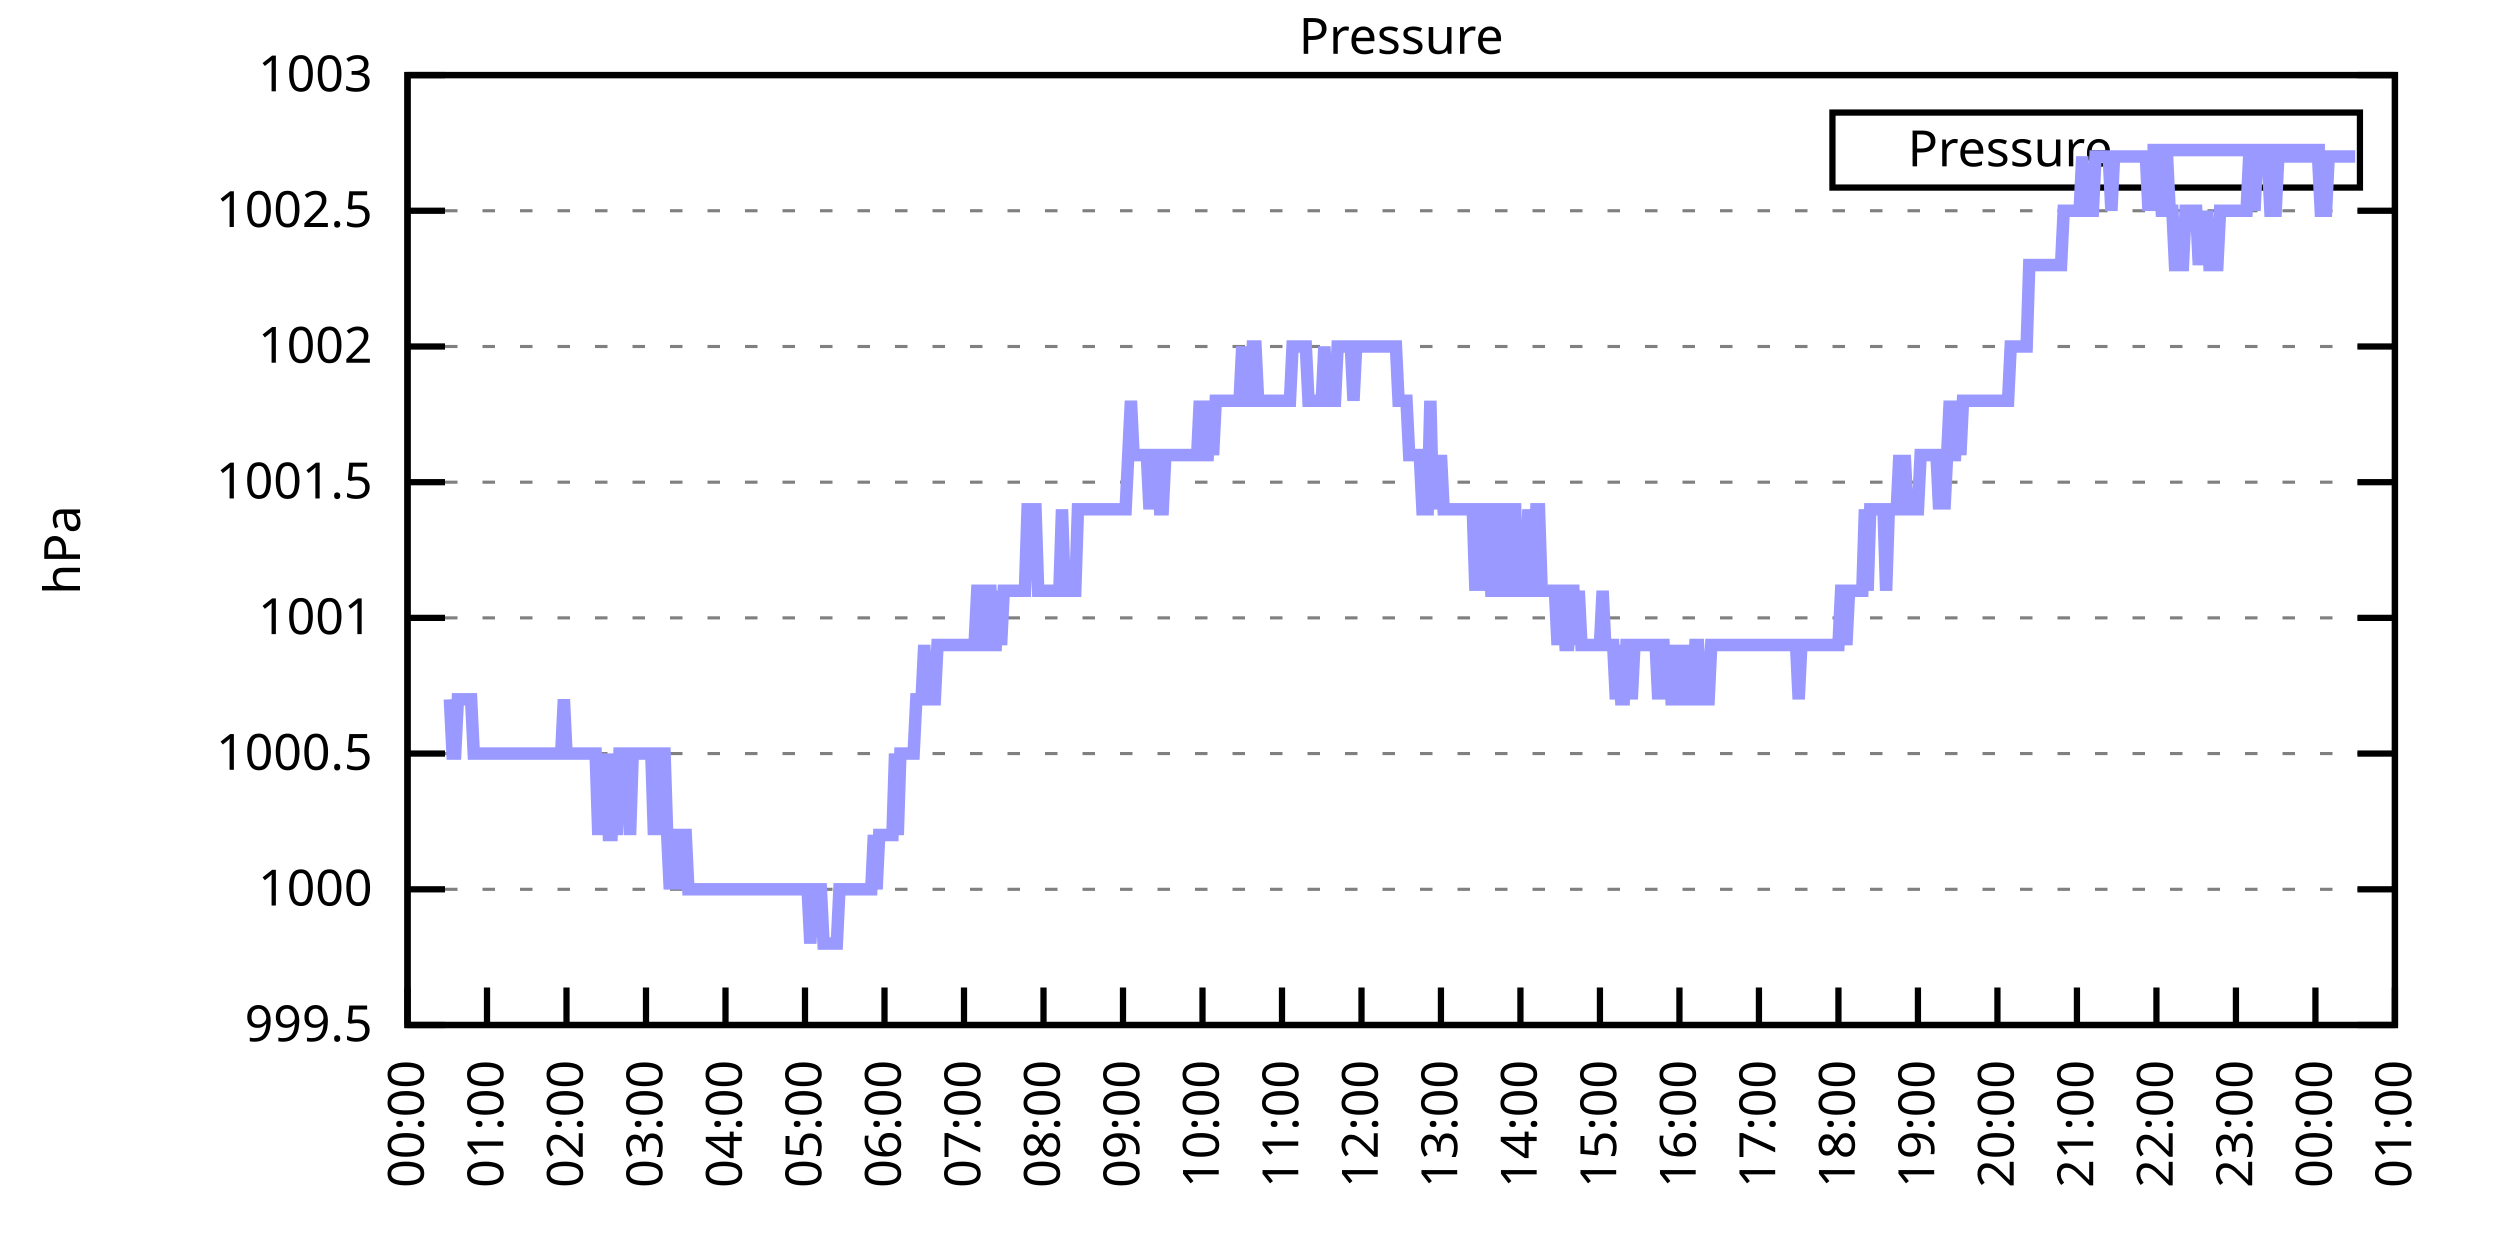
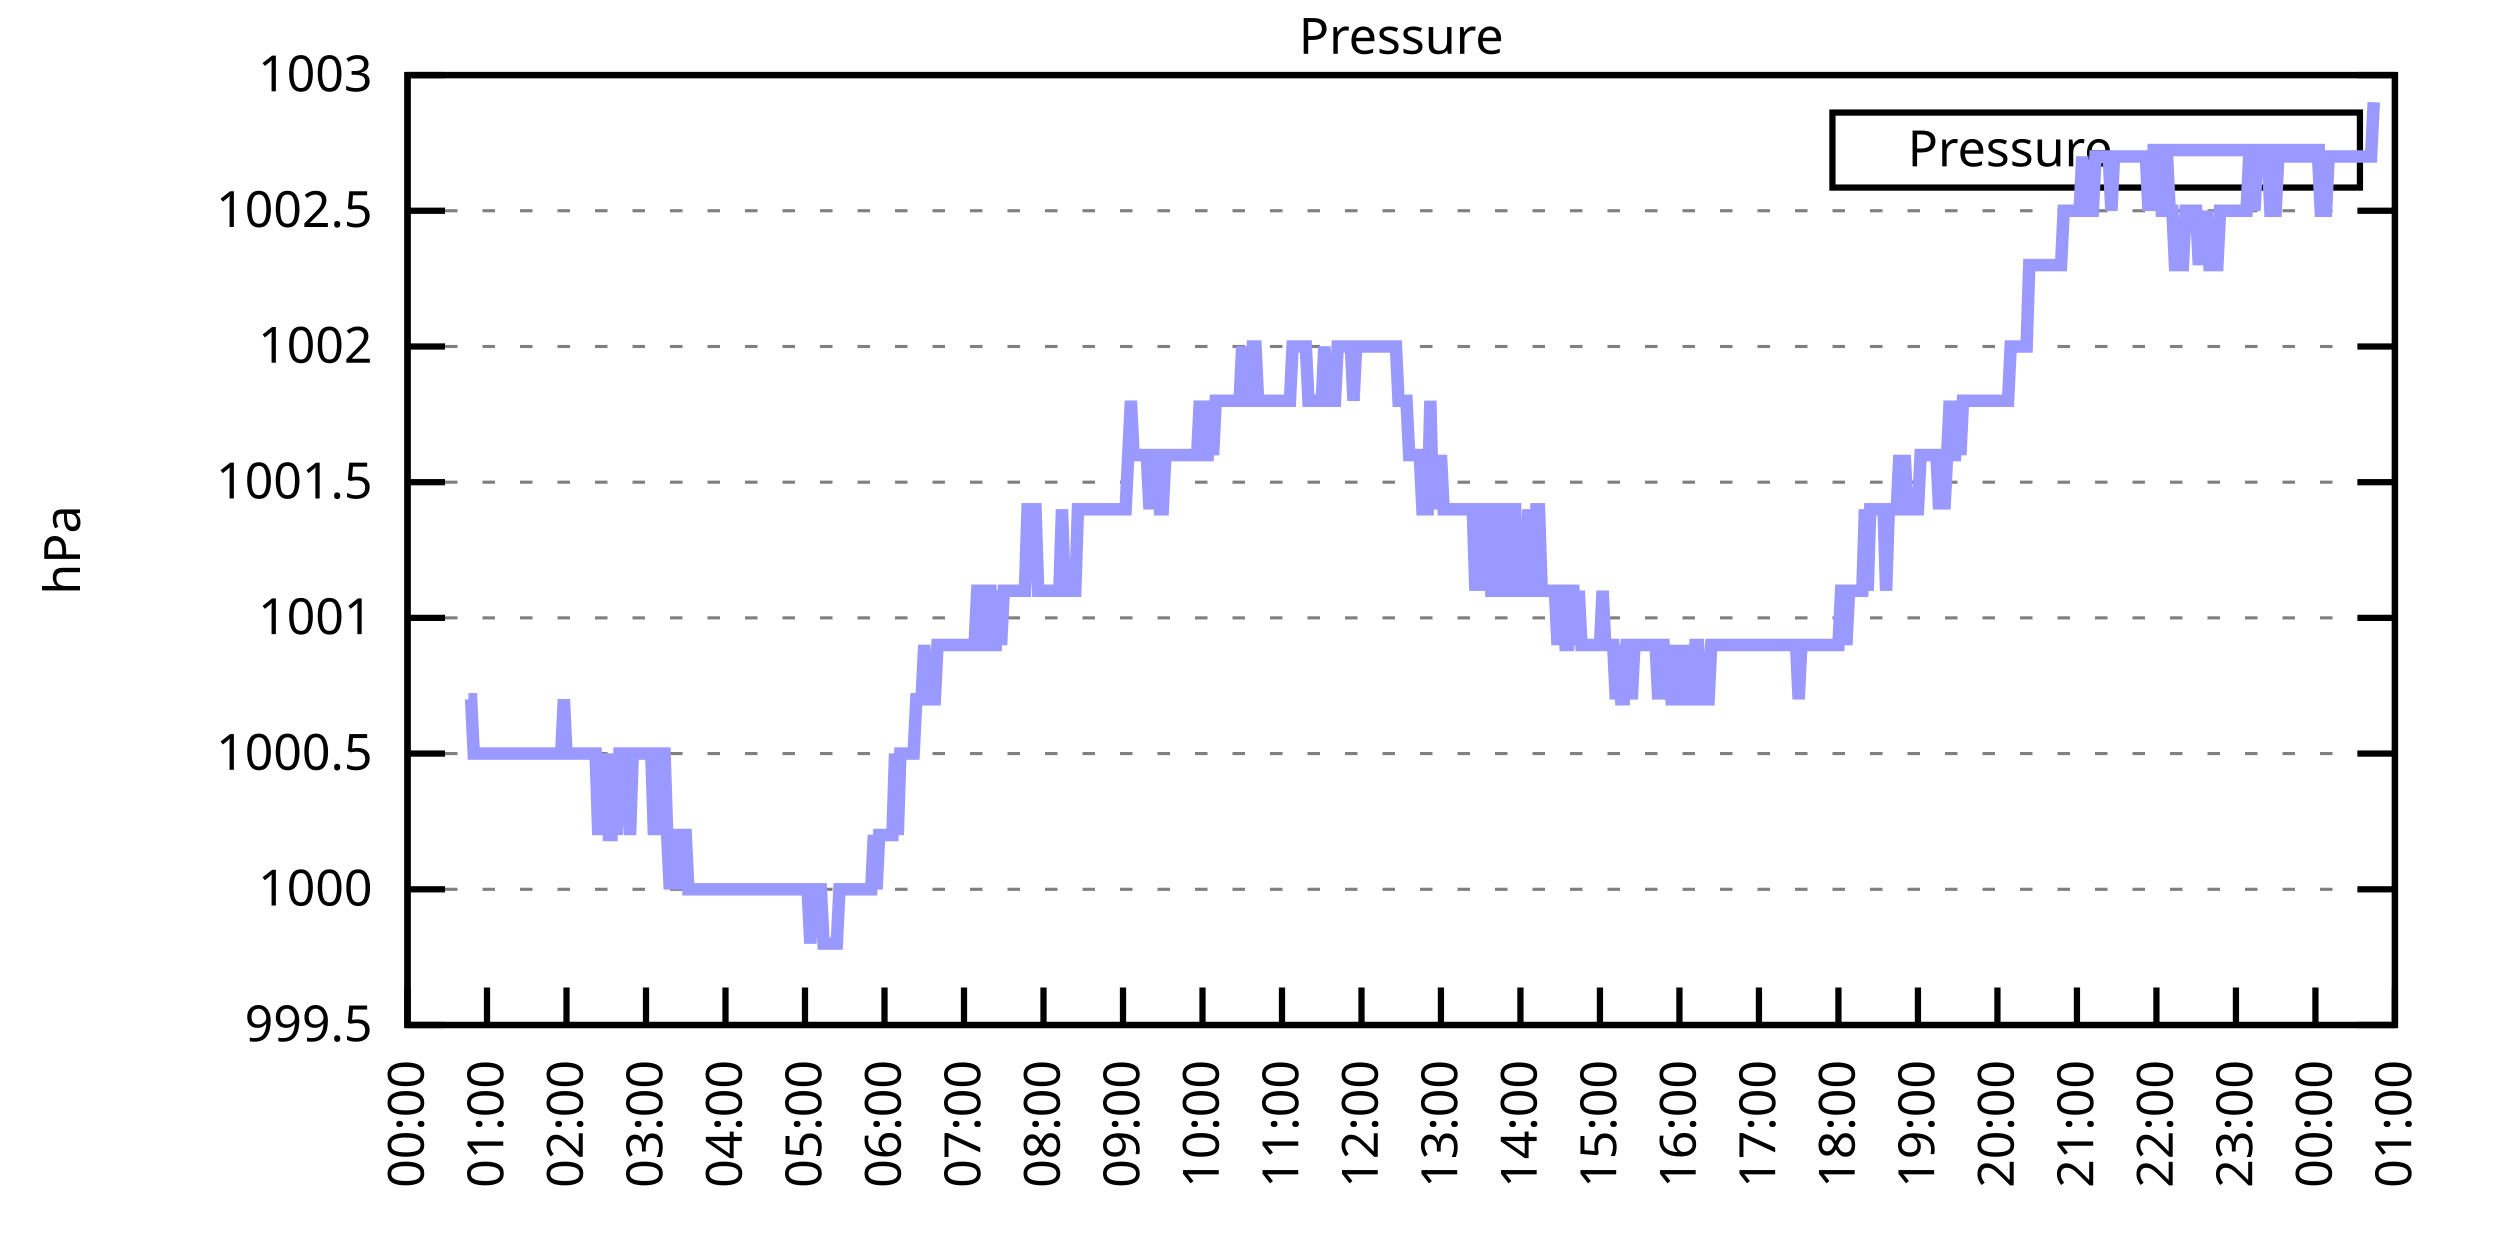
<svg xmlns="http://www.w3.org/2000/svg" xmlns:xlink="http://www.w3.org/1999/xlink" width="400" height="200" viewBox="0 0 400 200">
  <g id="gnuplot_canvas">
    <rect x="0" y="0" width="400" height="200" fill="none" />
    <defs>
      <circle id="gpDot" r="0.5" stroke-width="0.5" stroke="currentColor" />
      <path id="gpPt0" stroke-width="0.333" stroke="currentColor" d="M-1,0 h2 M0,-1 v2" />
      <path id="gpPt1" stroke-width="0.333" stroke="currentColor" d="M-1,-1 L1,1 M1,-1 L-1,1" />
      <path id="gpPt2" stroke-width="0.333" stroke="currentColor" d="M-1,0 L1,0 M0,-1 L0,1 M-1,-1 L1,1 M-1,1 L1,-1" />
      <rect id="gpPt3" stroke-width="0.333" stroke="currentColor" x="-1" y="-1" width="2" height="2" />
      <rect id="gpPt4" stroke-width="0.333" stroke="currentColor" fill="currentColor" x="-1" y="-1" width="2" height="2" />
      <circle id="gpPt5" stroke-width="0.333" stroke="currentColor" cx="0" cy="0" r="1" />
      <use xlink:href="#gpPt5" id="gpPt6" fill="currentColor" stroke="none" />
      <path id="gpPt7" stroke-width="0.333" stroke="currentColor" d="M0,-1.33 L-1.33,0.67 L1.33,0.67 z" />
      <use xlink:href="#gpPt7" id="gpPt8" fill="currentColor" stroke="none" />
      <use xlink:href="#gpPt7" id="gpPt9" stroke="currentColor" transform="rotate(180)" />
      <use xlink:href="#gpPt9" id="gpPt10" fill="currentColor" stroke="none" />
      <use xlink:href="#gpPt3" id="gpPt11" stroke="currentColor" transform="rotate(45)" />
      <use xlink:href="#gpPt11" id="gpPt12" fill="currentColor" stroke="none" />
      <path id="gpPt13" stroke-width="0.333" stroke="currentColor" d="M0,1.330 L1.265,0.411 L0.782,-1.067 L-0.782,-1.076 L-1.265,0.411 z" />
      <use xlink:href="#gpPt13" id="gpPt14" fill="currentColor" stroke="none" />
      <filter id="textbox" filterUnits="objectBoundingBox" x="0" y="0" height="1" width="1">
        <feFlood flood-color="white" flood-opacity="1" result="bgnd" />
        <feComposite in="SourceGraphic" in2="bgnd" operator="atop" />
      </filter>
      <filter id="greybox" filterUnits="objectBoundingBox" x="0" y="0" height="1" width="1">
        <feFlood flood-color="lightgrey" flood-opacity="1" result="grey" />
        <feComposite in="SourceGraphic" in2="grey" operator="atop" />
      </filter>
    </defs>
    <g fill="none" color="white" stroke="currentColor" stroke-width="1.00" stroke-linecap="butt" stroke-linejoin="miter">
</g>
    <g fill="none" color="black" stroke="currentColor" stroke-width="1.00" stroke-linecap="butt" stroke-linejoin="miter">
      <g stroke="none" shape-rendering="crispEdges">
        <polygon fill="rgb(255, 255, 255)" points="65.20,164.00 383.18,164.00 383.18,12.02 65.20,12.02 " />
      </g>
    </g>
    <g fill="none" color="black" stroke="currentColor" stroke-width="1.00" stroke-linecap="butt" stroke-linejoin="miter">
</g>
    <g fill="none" color="black" stroke="black" stroke-width="0.50" stroke-linecap="butt" stroke-linejoin="miter">
</g>
    <g fill="none" color="gray" stroke="currentColor" stroke-width="0.50" stroke-linecap="butt" stroke-linejoin="miter">
      <path stroke="gray" stroke-dasharray="2,4" class="gridline" d="M65.20,164.00 L383.19,164.00  " />
    </g>
    <g fill="none" color="gray" stroke="gray" stroke-width="1.00" stroke-linecap="butt" stroke-linejoin="miter">
</g>
    <g fill="none" color="black" stroke="currentColor" stroke-width="1.00" stroke-linecap="butt" stroke-linejoin="miter">
      <path stroke="black" d="M65.20,164.00 L71.20,164.00 M383.19,164.00 L377.19,164.00  " />
      <g transform="translate(59.60,166.60)" stroke="none" fill="black" font-family="Sans" font-size="8.00" text-anchor="end">
        <text>
          <tspan font-family="Sans"> 999.5</tspan>
        </text>
      </g>
    </g>
    <g fill="none" color="black" stroke="currentColor" stroke-width="1.00" stroke-linecap="butt" stroke-linejoin="miter">
</g>
    <g fill="none" color="black" stroke="black" stroke-width="0.50" stroke-linecap="butt" stroke-linejoin="miter">
</g>
    <g fill="none" color="gray" stroke="currentColor" stroke-width="0.50" stroke-linecap="butt" stroke-linejoin="miter">
      <path stroke="gray" stroke-dasharray="2,4" class="gridline" d="M65.20,142.29 L383.19,142.29  " />
    </g>
    <g fill="none" color="gray" stroke="gray" stroke-width="1.00" stroke-linecap="butt" stroke-linejoin="miter">
</g>
    <g fill="none" color="black" stroke="currentColor" stroke-width="1.00" stroke-linecap="butt" stroke-linejoin="miter">
      <path stroke="black" d="M65.20,142.29 L71.20,142.29 M383.19,142.29 L377.19,142.29  " />
      <g transform="translate(59.60,144.89)" stroke="none" fill="black" font-family="Sans" font-size="8.00" text-anchor="end">
        <text>
          <tspan font-family="Sans"> 1000</tspan>
        </text>
      </g>
    </g>
    <g fill="none" color="black" stroke="currentColor" stroke-width="1.00" stroke-linecap="butt" stroke-linejoin="miter">
</g>
    <g fill="none" color="black" stroke="black" stroke-width="0.50" stroke-linecap="butt" stroke-linejoin="miter">
</g>
    <g fill="none" color="gray" stroke="currentColor" stroke-width="0.50" stroke-linecap="butt" stroke-linejoin="miter">
      <path stroke="gray" stroke-dasharray="2,4" class="gridline" d="M65.20,120.57 L383.19,120.57  " />
    </g>
    <g fill="none" color="gray" stroke="gray" stroke-width="1.00" stroke-linecap="butt" stroke-linejoin="miter">
</g>
    <g fill="none" color="black" stroke="currentColor" stroke-width="1.00" stroke-linecap="butt" stroke-linejoin="miter">
      <path stroke="black" d="M65.20,120.57 L71.20,120.57 M383.19,120.57 L377.19,120.57  " />
      <g transform="translate(59.60,123.17)" stroke="none" fill="black" font-family="Sans" font-size="8.00" text-anchor="end">
        <text>
          <tspan font-family="Sans"> 1000.5</tspan>
        </text>
      </g>
    </g>
    <g fill="none" color="black" stroke="currentColor" stroke-width="1.00" stroke-linecap="butt" stroke-linejoin="miter">
</g>
    <g fill="none" color="black" stroke="black" stroke-width="0.50" stroke-linecap="butt" stroke-linejoin="miter">
</g>
    <g fill="none" color="gray" stroke="currentColor" stroke-width="0.50" stroke-linecap="butt" stroke-linejoin="miter">
      <path stroke="gray" stroke-dasharray="2,4" class="gridline" d="M65.20,98.86 L383.19,98.86  " />
    </g>
    <g fill="none" color="gray" stroke="gray" stroke-width="1.00" stroke-linecap="butt" stroke-linejoin="miter">
</g>
    <g fill="none" color="black" stroke="currentColor" stroke-width="1.00" stroke-linecap="butt" stroke-linejoin="miter">
      <path stroke="black" d="M65.20,98.86 L71.20,98.86 M383.19,98.86 L377.19,98.86  " />
      <g transform="translate(59.60,101.46)" stroke="none" fill="black" font-family="Sans" font-size="8.00" text-anchor="end">
        <text>
          <tspan font-family="Sans"> 1001</tspan>
        </text>
      </g>
    </g>
    <g fill="none" color="black" stroke="currentColor" stroke-width="1.00" stroke-linecap="butt" stroke-linejoin="miter">
</g>
    <g fill="none" color="black" stroke="black" stroke-width="0.50" stroke-linecap="butt" stroke-linejoin="miter">
</g>
    <g fill="none" color="gray" stroke="currentColor" stroke-width="0.50" stroke-linecap="butt" stroke-linejoin="miter">
      <path stroke="gray" stroke-dasharray="2,4" class="gridline" d="M65.20,77.15 L383.19,77.15  " />
    </g>
    <g fill="none" color="gray" stroke="gray" stroke-width="1.00" stroke-linecap="butt" stroke-linejoin="miter">
</g>
    <g fill="none" color="black" stroke="currentColor" stroke-width="1.00" stroke-linecap="butt" stroke-linejoin="miter">
      <path stroke="black" d="M65.20,77.15 L71.20,77.15 M383.19,77.15 L377.19,77.15  " />
      <g transform="translate(59.60,79.75)" stroke="none" fill="black" font-family="Sans" font-size="8.00" text-anchor="end">
        <text>
          <tspan font-family="Sans"> 1001.5</tspan>
        </text>
      </g>
    </g>
    <g fill="none" color="black" stroke="currentColor" stroke-width="1.00" stroke-linecap="butt" stroke-linejoin="miter">
</g>
    <g fill="none" color="black" stroke="black" stroke-width="0.50" stroke-linecap="butt" stroke-linejoin="miter">
</g>
    <g fill="none" color="gray" stroke="currentColor" stroke-width="0.50" stroke-linecap="butt" stroke-linejoin="miter">
      <path stroke="gray" stroke-dasharray="2,4" class="gridline" d="M65.20,55.44 L383.19,55.44  " />
    </g>
    <g fill="none" color="gray" stroke="gray" stroke-width="1.00" stroke-linecap="butt" stroke-linejoin="miter">
</g>
    <g fill="none" color="black" stroke="currentColor" stroke-width="1.00" stroke-linecap="butt" stroke-linejoin="miter">
      <path stroke="black" d="M65.20,55.44 L71.20,55.44 M383.19,55.44 L377.19,55.44  " />
      <g transform="translate(59.60,58.04)" stroke="none" fill="black" font-family="Sans" font-size="8.00" text-anchor="end">
        <text>
          <tspan font-family="Sans"> 1002</tspan>
        </text>
      </g>
    </g>
    <g fill="none" color="black" stroke="currentColor" stroke-width="1.00" stroke-linecap="butt" stroke-linejoin="miter">
</g>
    <g fill="none" color="black" stroke="black" stroke-width="0.50" stroke-linecap="butt" stroke-linejoin="miter">
</g>
    <g fill="none" color="gray" stroke="currentColor" stroke-width="0.50" stroke-linecap="butt" stroke-linejoin="miter">
      <path stroke="gray" stroke-dasharray="2,4" class="gridline" d="M65.20,33.72 L383.19,33.72  " />
    </g>
    <g fill="none" color="gray" stroke="gray" stroke-width="1.00" stroke-linecap="butt" stroke-linejoin="miter">
</g>
    <g fill="none" color="black" stroke="currentColor" stroke-width="1.00" stroke-linecap="butt" stroke-linejoin="miter">
      <path stroke="black" d="M65.20,33.72 L71.20,33.72 M383.19,33.72 L377.19,33.72  " />
      <g transform="translate(59.60,36.32)" stroke="none" fill="black" font-family="Sans" font-size="8.00" text-anchor="end">
        <text>
          <tspan font-family="Sans"> 1002.5</tspan>
        </text>
      </g>
    </g>
    <g fill="none" color="black" stroke="currentColor" stroke-width="1.00" stroke-linecap="butt" stroke-linejoin="miter">
</g>
    <g fill="none" color="black" stroke="black" stroke-width="0.50" stroke-linecap="butt" stroke-linejoin="miter">
</g>
    <g fill="none" color="gray" stroke="currentColor" stroke-width="0.50" stroke-linecap="butt" stroke-linejoin="miter">
      <path stroke="gray" stroke-dasharray="2,4" class="gridline" d="M65.20,12.01 L383.19,12.01  " />
    </g>
    <g fill="none" color="gray" stroke="gray" stroke-width="1.00" stroke-linecap="butt" stroke-linejoin="miter">
</g>
    <g fill="none" color="black" stroke="currentColor" stroke-width="1.00" stroke-linecap="butt" stroke-linejoin="miter">
      <path stroke="black" d="M65.20,12.01 L71.20,12.01 M383.19,12.01 L377.19,12.01  " />
      <g transform="translate(59.60,14.61)" stroke="none" fill="black" font-family="Sans" font-size="8.00" text-anchor="end">
        <text>
          <tspan font-family="Sans"> 1003</tspan>
        </text>
      </g>
    </g>
    <g fill="none" color="black" stroke="currentColor" stroke-width="1.00" stroke-linecap="butt" stroke-linejoin="miter">
      <path stroke="black" d="M65.20,164.00 L65.20,158.00  " />
      <g transform="translate(67.80,169.60) rotate(270.00)" stroke="none" fill="black" font-family="Sans" font-size="8.00" text-anchor="end">
        <text>
          <tspan font-family="Sans">00:00</tspan>
        </text>
      </g>
    </g>
    <g fill="none" color="black" stroke="currentColor" stroke-width="1.00" stroke-linecap="butt" stroke-linejoin="miter">
      <path stroke="black" d="M77.92,164.00 L77.92,158.00  " />
      <g transform="translate(80.52,169.60) rotate(270.00)" stroke="none" fill="black" font-family="Sans" font-size="8.00" text-anchor="end">
        <text>
          <tspan font-family="Sans">01:00</tspan>
        </text>
      </g>
    </g>
    <g fill="none" color="black" stroke="currentColor" stroke-width="1.00" stroke-linecap="butt" stroke-linejoin="miter">
      <path stroke="black" d="M90.64,164.00 L90.64,158.00  " />
      <g transform="translate(93.24,169.60) rotate(270.00)" stroke="none" fill="black" font-family="Sans" font-size="8.00" text-anchor="end">
        <text>
          <tspan font-family="Sans">02:00</tspan>
        </text>
      </g>
    </g>
    <g fill="none" color="black" stroke="currentColor" stroke-width="1.00" stroke-linecap="butt" stroke-linejoin="miter">
      <path stroke="black" d="M103.36,164.00 L103.36,158.00  " />
      <g transform="translate(105.96,169.60) rotate(270.00)" stroke="none" fill="black" font-family="Sans" font-size="8.00" text-anchor="end">
        <text>
          <tspan font-family="Sans">03:00</tspan>
        </text>
      </g>
    </g>
    <g fill="none" color="black" stroke="currentColor" stroke-width="1.00" stroke-linecap="butt" stroke-linejoin="miter">
      <path stroke="black" d="M116.08,164.00 L116.08,158.00  " />
      <g transform="translate(118.68,169.60) rotate(270.00)" stroke="none" fill="black" font-family="Sans" font-size="8.00" text-anchor="end">
        <text>
          <tspan font-family="Sans">04:00</tspan>
        </text>
      </g>
    </g>
    <g fill="none" color="black" stroke="currentColor" stroke-width="1.00" stroke-linecap="butt" stroke-linejoin="miter">
      <path stroke="black" d="M128.80,164.00 L128.80,158.00  " />
      <g transform="translate(131.40,169.60) rotate(270.00)" stroke="none" fill="black" font-family="Sans" font-size="8.00" text-anchor="end">
        <text>
          <tspan font-family="Sans">05:00</tspan>
        </text>
      </g>
    </g>
    <g fill="none" color="black" stroke="currentColor" stroke-width="1.00" stroke-linecap="butt" stroke-linejoin="miter">
      <path stroke="black" d="M141.52,164.00 L141.52,158.00  " />
      <g transform="translate(144.12,169.60) rotate(270.00)" stroke="none" fill="black" font-family="Sans" font-size="8.00" text-anchor="end">
        <text>
          <tspan font-family="Sans">06:00</tspan>
        </text>
      </g>
    </g>
    <g fill="none" color="black" stroke="currentColor" stroke-width="1.00" stroke-linecap="butt" stroke-linejoin="miter">
      <path stroke="black" d="M154.24,164.00 L154.24,158.00  " />
      <g transform="translate(156.84,169.60) rotate(270.00)" stroke="none" fill="black" font-family="Sans" font-size="8.00" text-anchor="end">
        <text>
          <tspan font-family="Sans">07:00</tspan>
        </text>
      </g>
    </g>
    <g fill="none" color="black" stroke="currentColor" stroke-width="1.00" stroke-linecap="butt" stroke-linejoin="miter">
      <path stroke="black" d="M166.96,164.00 L166.96,158.00  " />
      <g transform="translate(169.56,169.60) rotate(270.00)" stroke="none" fill="black" font-family="Sans" font-size="8.00" text-anchor="end">
        <text>
          <tspan font-family="Sans">08:00</tspan>
        </text>
      </g>
    </g>
    <g fill="none" color="black" stroke="currentColor" stroke-width="1.00" stroke-linecap="butt" stroke-linejoin="miter">
      <path stroke="black" d="M179.68,164.00 L179.68,158.00  " />
      <g transform="translate(182.28,169.60) rotate(270.00)" stroke="none" fill="black" font-family="Sans" font-size="8.00" text-anchor="end">
        <text>
          <tspan font-family="Sans">09:00</tspan>
        </text>
      </g>
    </g>
    <g fill="none" color="black" stroke="currentColor" stroke-width="1.00" stroke-linecap="butt" stroke-linejoin="miter">
      <path stroke="black" d="M192.40,164.00 L192.40,158.00  " />
      <g transform="translate(195.00,169.60) rotate(270.00)" stroke="none" fill="black" font-family="Sans" font-size="8.00" text-anchor="end">
        <text>
          <tspan font-family="Sans">10:00</tspan>
        </text>
      </g>
    </g>
    <g fill="none" color="black" stroke="currentColor" stroke-width="1.00" stroke-linecap="butt" stroke-linejoin="miter">
      <path stroke="black" d="M205.12,164.00 L205.12,158.00  " />
      <g transform="translate(207.72,169.60) rotate(270.00)" stroke="none" fill="black" font-family="Sans" font-size="8.00" text-anchor="end">
        <text>
          <tspan font-family="Sans">11:00</tspan>
        </text>
      </g>
    </g>
    <g fill="none" color="black" stroke="currentColor" stroke-width="1.00" stroke-linecap="butt" stroke-linejoin="miter">
      <path stroke="black" d="M217.84,164.00 L217.84,158.00  " />
      <g transform="translate(220.44,169.60) rotate(270.00)" stroke="none" fill="black" font-family="Sans" font-size="8.00" text-anchor="end">
        <text>
          <tspan font-family="Sans">12:00</tspan>
        </text>
      </g>
    </g>
    <g fill="none" color="black" stroke="currentColor" stroke-width="1.00" stroke-linecap="butt" stroke-linejoin="miter">
      <path stroke="black" d="M230.55,164.00 L230.55,158.00  " />
      <g transform="translate(233.15,169.60) rotate(270.00)" stroke="none" fill="black" font-family="Sans" font-size="8.00" text-anchor="end">
        <text>
          <tspan font-family="Sans">13:00</tspan>
        </text>
      </g>
    </g>
    <g fill="none" color="black" stroke="currentColor" stroke-width="1.00" stroke-linecap="butt" stroke-linejoin="miter">
      <path stroke="black" d="M243.27,164.00 L243.27,158.00  " />
      <g transform="translate(245.87,169.60) rotate(270.00)" stroke="none" fill="black" font-family="Sans" font-size="8.00" text-anchor="end">
        <text>
          <tspan font-family="Sans">14:00</tspan>
        </text>
      </g>
    </g>
    <g fill="none" color="black" stroke="currentColor" stroke-width="1.00" stroke-linecap="butt" stroke-linejoin="miter">
      <path stroke="black" d="M255.99,164.00 L255.99,158.00  " />
      <g transform="translate(258.59,169.60) rotate(270.00)" stroke="none" fill="black" font-family="Sans" font-size="8.00" text-anchor="end">
        <text>
          <tspan font-family="Sans">15:00</tspan>
        </text>
      </g>
    </g>
    <g fill="none" color="black" stroke="currentColor" stroke-width="1.00" stroke-linecap="butt" stroke-linejoin="miter">
      <path stroke="black" d="M268.71,164.00 L268.71,158.00  " />
      <g transform="translate(271.31,169.60) rotate(270.00)" stroke="none" fill="black" font-family="Sans" font-size="8.00" text-anchor="end">
        <text>
          <tspan font-family="Sans">16:00</tspan>
        </text>
      </g>
    </g>
    <g fill="none" color="black" stroke="currentColor" stroke-width="1.00" stroke-linecap="butt" stroke-linejoin="miter">
      <path stroke="black" d="M281.43,164.00 L281.43,158.00  " />
      <g transform="translate(284.03,169.60) rotate(270.00)" stroke="none" fill="black" font-family="Sans" font-size="8.00" text-anchor="end">
        <text>
          <tspan font-family="Sans">17:00</tspan>
        </text>
      </g>
    </g>
    <g fill="none" color="black" stroke="currentColor" stroke-width="1.00" stroke-linecap="butt" stroke-linejoin="miter">
      <path stroke="black" d="M294.15,164.00 L294.15,158.00  " />
      <g transform="translate(296.75,169.60) rotate(270.00)" stroke="none" fill="black" font-family="Sans" font-size="8.00" text-anchor="end">
        <text>
          <tspan font-family="Sans">18:00</tspan>
        </text>
      </g>
    </g>
    <g fill="none" color="black" stroke="currentColor" stroke-width="1.00" stroke-linecap="butt" stroke-linejoin="miter">
      <path stroke="black" d="M306.87,164.00 L306.87,158.00  " />
      <g transform="translate(309.47,169.60) rotate(270.00)" stroke="none" fill="black" font-family="Sans" font-size="8.00" text-anchor="end">
        <text>
          <tspan font-family="Sans">19:00</tspan>
        </text>
      </g>
    </g>
    <g fill="none" color="black" stroke="currentColor" stroke-width="1.00" stroke-linecap="butt" stroke-linejoin="miter">
      <path stroke="black" d="M319.59,164.00 L319.59,158.00  " />
      <g transform="translate(322.19,169.60) rotate(270.00)" stroke="none" fill="black" font-family="Sans" font-size="8.00" text-anchor="end">
        <text>
          <tspan font-family="Sans">20:00</tspan>
        </text>
      </g>
    </g>
    <g fill="none" color="black" stroke="currentColor" stroke-width="1.00" stroke-linecap="butt" stroke-linejoin="miter">
      <path stroke="black" d="M332.31,164.00 L332.31,158.00  " />
      <g transform="translate(334.91,169.60) rotate(270.00)" stroke="none" fill="black" font-family="Sans" font-size="8.00" text-anchor="end">
        <text>
          <tspan font-family="Sans">21:00</tspan>
        </text>
      </g>
    </g>
    <g fill="none" color="black" stroke="currentColor" stroke-width="1.00" stroke-linecap="butt" stroke-linejoin="miter">
      <path stroke="black" d="M345.03,164.00 L345.03,158.00  " />
      <g transform="translate(347.63,169.60) rotate(270.00)" stroke="none" fill="black" font-family="Sans" font-size="8.00" text-anchor="end">
        <text>
          <tspan font-family="Sans">22:00</tspan>
        </text>
      </g>
    </g>
    <g fill="none" color="black" stroke="currentColor" stroke-width="1.00" stroke-linecap="butt" stroke-linejoin="miter">
      <path stroke="black" d="M357.75,164.00 L357.75,158.00  " />
      <g transform="translate(360.35,169.60) rotate(270.00)" stroke="none" fill="black" font-family="Sans" font-size="8.00" text-anchor="end">
        <text>
          <tspan font-family="Sans">23:00</tspan>
        </text>
      </g>
    </g>
    <g fill="none" color="black" stroke="currentColor" stroke-width="1.00" stroke-linecap="butt" stroke-linejoin="miter">
      <path stroke="black" d="M370.47,164.00 L370.47,158.00  " />
      <g transform="translate(373.07,169.60) rotate(270.00)" stroke="none" fill="black" font-family="Sans" font-size="8.00" text-anchor="end">
        <text>
          <tspan font-family="Sans">00:00</tspan>
        </text>
      </g>
    </g>
    <g fill="none" color="black" stroke="currentColor" stroke-width="1.00" stroke-linecap="butt" stroke-linejoin="miter">
      <path stroke="black" d="M383.19,164.00 L383.19,158.00  " />
      <g transform="translate(385.79,169.60) rotate(270.00)" stroke="none" fill="black" font-family="Sans" font-size="8.00" text-anchor="end">
        <text>
          <tspan font-family="Sans">01:00</tspan>
        </text>
      </g>
    </g>
    <g fill="none" color="black" stroke="currentColor" stroke-width="1.00" stroke-linecap="butt" stroke-linejoin="miter">
</g>
    <g fill="none" color="black" stroke="currentColor" stroke-width="1.00" stroke-linecap="butt" stroke-linejoin="miter">
      <path stroke="black" d="M65.20,12.01 L65.20,164.00 L383.19,164.00 L383.19,12.01 L65.20,12.01 Z  " />
    </g>
    <g fill="none" color="black" stroke="currentColor" stroke-width="1.00" stroke-linecap="butt" stroke-linejoin="miter">
</g>
    <g fill="none" color="black" stroke="currentColor" stroke-width="1.00" stroke-linecap="butt" stroke-linejoin="miter">
      <path stroke="black" d="M293.19,30.01 L293.19,18.01 L377.59,18.01 L377.59,30.01 L293.19,30.01 Z  " />
    </g>
    <g id="Pressure_plot_1">
      <g fill="none" color="white" stroke="black" stroke-width="2.00" stroke-linecap="butt" stroke-linejoin="miter">
</g>
      <g fill="none" color="black" stroke="currentColor" stroke-width="2.00" stroke-linecap="butt" stroke-linejoin="miter">
        <g transform="translate(337.99,26.61)" stroke="none" fill="black" font-family="Sans" font-size="8.00" text-anchor="end">
          <text>
            <tspan font-family="Sans">Pressure</tspan>
          </text>
        </g>
      </g>
      <g fill="none" color="black" stroke="currentColor" stroke-width="2.00" stroke-linecap="butt" stroke-linejoin="miter">
-         <path stroke="rgb(153, 153, 255)" d="M343.59,24.01 L371.99,24.01 M71.98,111.89 L72.41,120.57 L72.83,120.57 L73.26,111.89 L73.68,111.89 L74.10,111.89   L74.53,111.89 L74.95,111.89 L75.38,111.89 L75.80,120.57 L76.22,120.57 L76.65,120.57 L77.07,120.57 L77.50,120.57   L77.92,120.57 L78.34,120.57 L78.77,120.57 L79.19,120.57 L79.62,120.57 L80.04,120.57 L80.46,120.57 L80.89,120.57   L81.31,120.57 L81.74,120.57 L82.16,120.57 L82.58,120.57 L83.01,120.57 L83.43,120.57 L83.86,120.57 L84.28,120.57   L84.70,120.57 L85.13,120.57 L85.55,120.57 L85.98,120.57 L86.40,120.57 L86.82,120.57 L87.25,120.57 L87.67,120.57   L88.10,120.57 L88.52,120.57 L88.94,120.57 L89.37,120.57 L89.79,120.57 L90.22,111.89 L90.64,120.57 L91.06,120.57   L91.49,120.57 L91.91,120.57 L92.34,120.57 L92.76,120.57 L93.18,120.57 L93.61,120.57 L94.03,120.57 L94.46,120.57   L94.88,120.57 L95.30,120.57 L95.73,133.60 L96.15,120.57 L96.58,133.60 L97.00,120.57 L97.42,133.60 L97.85,133.60   L98.27,120.57 L98.69,133.60 L99.12,120.57 L99.54,120.57 L99.97,120.57 L100.39,120.57 L100.81,133.60 L101.24,120.57   L101.66,120.57 L102.09,120.57 L102.51,120.57 L102.93,120.57 L103.36,120.57 L103.78,120.57 L104.21,120.57 L104.63,133.60   L105.05,120.57 L105.48,133.60 L105.90,120.57 L106.33,120.57 L106.75,133.60 L107.17,142.29 L107.60,133.60 L108.02,133.60   L108.45,142.29 L108.87,133.60 L109.29,133.60 L109.72,133.60 L110.14,142.29 L110.57,142.29 L110.99,142.29 L111.41,142.29   L111.84,142.29 L112.26,142.29 L112.69,142.29 L113.11,142.29 L113.53,142.29 L113.96,142.29 L114.38,142.29 L114.81,142.29   L115.23,142.29 L115.65,142.29 L116.08,142.29 L116.50,142.29 L116.93,142.29 L117.35,142.29 L117.77,142.29 L118.20,142.29   L118.62,142.29 L119.05,142.29 L119.47,142.29 L119.89,142.29 L120.32,142.29 L120.74,142.29 L121.17,142.29 L121.59,142.29   L122.01,142.29 L122.44,142.29 L122.86,142.29 L123.29,142.29 L123.71,142.29 L124.13,142.29 L124.56,142.29 L124.98,142.29   L125.41,142.29 L125.83,142.29 L126.25,142.29 L126.68,142.29 L127.10,142.29 L127.53,142.29 L127.95,142.29 L128.37,142.29   L128.80,142.29 L129.22,142.29 L129.65,150.97 L130.07,142.29 L130.49,142.29 L130.92,142.29 L131.34,142.29 L131.77,150.97   L132.19,150.97 L132.61,150.97 L133.04,150.97 L133.46,150.97 L133.89,150.97 L134.31,142.29 L134.73,142.29 L135.16,142.29   L135.58,142.29 L136.01,142.29 L136.43,142.29 L136.85,142.29 L137.28,142.29 L137.70,142.29 L138.13,142.29 L138.55,142.29   L138.97,142.29 L139.40,142.29 L139.82,133.60 L140.25,142.29 L140.67,133.60 L141.09,133.60 L141.52,133.60 L141.94,133.60   L142.37,133.60 L142.79,133.60 L143.21,120.57 L143.64,133.60 L144.06,120.57 L144.49,120.57 L144.91,120.57 L145.33,120.57   L145.76,120.57 L146.18,120.57 L146.61,111.89 L147.03,111.89 L147.45,111.89 L147.88,103.20 L148.30,111.89 L148.73,111.89   L149.15,111.89 L149.57,111.89 L150.00,103.20 L150.42,103.20 L150.85,103.20 L151.27,103.20 L151.69,103.20 L152.12,103.20   L152.54,103.20 L152.97,103.20 L153.39,103.20 L153.81,103.20 L154.24,103.20 L154.66,103.20 L155.09,103.20 L155.51,103.20   L155.93,103.20 L156.36,94.52 L156.78,94.52 L157.21,103.20 L157.63,103.20 L158.05,94.52 L158.48,94.52 L158.90,103.20   L159.33,103.20 L159.75,94.52 L160.17,103.20 L160.60,94.52 L161.02,94.52 L161.44,94.52 L161.87,94.52 L162.29,94.52   L162.72,94.52 L163.14,94.52 L163.56,94.52 L163.99,94.52 L164.41,81.49 L164.84,81.49 L165.26,81.49 L165.68,81.49   L166.11,94.52 L166.53,94.52 L166.96,94.52 L167.38,94.52 L167.80,94.52 L168.23,94.52 L168.65,94.52 L169.08,94.52   L169.50,94.52 L169.92,81.49 L170.35,94.52 L170.77,94.52 L171.20,94.52 L171.62,94.52 L172.04,94.52 L172.47,81.49   L172.89,81.49 L173.32,81.49 L173.74,81.49 L174.16,81.49 L174.59,81.49 L175.01,81.49 L175.44,81.49 L175.86,81.49   L176.28,81.49 L176.71,81.49 L177.13,81.49 L177.56,81.49 L177.98,81.49 L178.40,81.49 L178.83,81.49 L179.25,81.49   L179.68,81.49 L180.10,81.49 L180.52,72.81 L180.95,64.12 L181.37,72.81 L181.80,72.81 L182.22,72.81 L182.64,72.81   L183.07,72.81 L183.49,72.81 L183.92,81.49 L184.34,72.81 L184.76,72.81 L185.19,72.81 L185.61,81.49 L186.04,81.49   L186.46,72.81 L186.88,72.81 L187.31,72.81 L187.73,72.81 L188.16,72.81 L188.58,72.81 L189.00,72.81 L189.43,72.81   L189.85,72.81 L190.28,72.81 L190.70,72.81 L191.12,72.81 L191.55,72.81 L191.97,64.12 L192.40,72.81 L192.82,72.81   L193.24,72.81 L193.67,64.12 L194.09,72.81 L194.52,64.12 L194.94,64.12 L195.36,64.12 L195.79,64.12 L196.21,64.12   L196.64,64.12 L197.06,64.12 L197.48,64.12 L197.91,64.12 L198.33,64.12 L198.76,55.44 L199.18,64.12 L199.60,64.12   L200.03,64.12 L200.45,55.44 L200.88,55.44 L201.30,64.12 L201.72,64.12 L202.15,64.12 L202.57,64.12 L203.00,64.12   L203.42,64.12 L203.84,64.12 L204.27,64.12 L204.69,64.12 L205.12,64.12 L205.54,64.12 L205.96,64.12 L206.39,64.12   L206.81,55.44 L207.24,55.44 L207.66,55.44 L208.08,55.44 L208.51,55.44 L208.93,55.44 L209.36,64.12 L209.78,64.12   L210.20,64.12 L210.63,64.12 L211.05,64.12 L211.48,64.12 L211.90,55.44 L212.32,64.12 L212.75,64.12 L213.17,64.12   L213.60,64.12 L214.02,55.44 L214.44,55.44 L214.87,55.44 L215.29,55.44 L215.72,55.44 L216.14,55.44 L216.56,64.12   L216.99,55.44 L217.41,55.44 L217.84,55.44 L218.26,55.44 L218.68,55.44 L219.11,55.44 L219.53,55.44 L219.96,55.44   L220.38,55.44 L220.80,55.44 L221.23,55.44 L221.65,55.44 L222.08,55.44 L222.50,55.44 L222.92,55.44 L223.35,55.44   L223.77,64.12 L224.20,64.12 L224.62,64.12 L225.04,64.12 L225.47,72.81 L225.89,72.81 L226.31,72.81 L226.74,72.81   L227.16,72.81 L227.59,81.49 L228.01,81.49 L228.43,81.49 L228.86,64.12 L229.28,81.49 L229.71,72.81 L230.13,81.49   L230.55,72.81 L230.98,81.49 L231.40,81.49 L231.83,81.49 L232.25,81.49 L232.67,81.49 L233.10,81.49 L233.52,81.49   L233.95,81.49 L234.37,81.49 L234.79,81.49 L235.22,81.49 L235.64,81.49 L236.07,94.52 L236.49,81.49 L236.91,94.52   L237.34,81.49 L237.76,81.49 L238.19,81.49 L238.61,94.52 L239.03,94.52 L239.46,94.52 L239.88,81.49 L240.31,81.49   L240.73,94.52 L241.15,94.52 L241.58,94.52 L242.00,81.49 L242.43,81.49 L242.85,94.52 L243.27,94.52 L243.70,94.52   L244.12,94.52 L244.55,81.49 L244.97,94.52 L245.39,94.52 L245.82,81.49 L246.24,81.49 L246.67,94.52 L247.09,94.52   L247.51,94.52 L247.94,94.52 L248.36,94.52 L248.79,94.52 L249.21,103.20 L249.63,94.52 L250.06,94.52 L250.48,103.20   L250.91,103.20 L251.33,94.52 L251.75,94.52 L252.18,103.20 L252.60,94.52 L253.03,103.20 L253.45,103.20 L253.87,103.20   L254.30,103.20 L254.72,103.20 L255.15,103.20 L255.57,103.20 L255.99,103.20 L256.42,94.52 L256.84,103.20 L257.27,103.20   L257.69,103.20 L258.11,103.20 L258.54,111.89 L258.96,103.20 L259.39,111.89 L259.81,111.89 L260.23,103.20 L260.66,103.20   L261.08,111.89 L261.51,103.20 L261.93,103.20 L262.35,103.20 L262.78,103.20 L263.20,103.20 L263.63,103.20 L264.05,103.20   L264.47,103.20 L264.90,103.20 L265.32,111.89 L265.75,103.20 L266.17,103.20 L266.59,111.89 L267.02,103.20 L267.44,111.89   L267.87,111.89 L268.29,111.89 L268.71,103.20 L269.14,111.89 L269.56,111.89 L269.99,103.20 L270.41,111.89 L270.83,111.89   L271.26,103.20 L271.68,103.20 L272.11,111.89 L272.53,111.89 L272.95,111.89 L273.38,111.89 L273.80,103.20 L274.23,103.20   L274.65,103.20 L275.07,103.20 L275.50,103.20 L275.92,103.20 L276.35,103.20 L276.77,103.20 L277.19,103.20 L277.62,103.20   L278.04,103.20 L278.47,103.20 L278.89,103.20 L279.31,103.20 L279.74,103.20 L280.16,103.20 L280.59,103.20 L281.01,103.20   L281.43,103.20 L281.86,103.20 L282.28,103.20 L282.71,103.20 L283.13,103.20 L283.55,103.20 L283.98,103.20 L284.40,103.20   L284.83,103.20 L285.25,103.20 L285.67,103.20 L286.10,103.20 L286.52,103.20 L286.95,103.20 L287.37,103.20 L287.79,111.89   L288.22,103.20 L288.64,103.20 L289.06,103.20 L289.49,103.20 L289.91,103.20 L290.34,103.20 L290.76,103.20 L291.18,103.20   L291.61,103.20 L292.03,103.20 L292.46,103.20 L292.88,103.20 L293.30,103.20 L293.73,103.20 L294.15,103.20 L294.58,94.52   L295.00,94.52 L295.42,103.20 L295.85,94.52 L296.27,94.52 L296.70,94.52 L297.12,94.52 L297.54,94.52 L297.97,94.52   L298.39,81.49 L298.82,94.52 L299.24,81.49 L299.66,81.49 L300.09,81.49 L300.51,81.49 L300.94,81.49 L301.36,81.49   L301.78,94.52 L302.21,81.49 L302.63,81.49 L303.06,81.49 L303.48,81.49 L303.90,72.81 L304.33,81.49 L304.75,72.81   L305.18,81.49 L305.60,81.49 L306.02,81.49 L306.45,81.49 L306.87,81.49 L307.30,72.81 L307.72,72.81 L308.14,72.81   L308.57,72.81 L308.99,72.81 L309.42,72.81 L309.84,72.81 L310.26,81.49 L310.69,72.81 L311.11,81.49 L311.54,72.81   L311.96,64.12 L312.38,72.81 L312.81,72.81 L313.23,64.12 L313.66,72.81 L314.08,64.12 L314.50,64.12 L314.93,64.12   L315.35,64.12 L315.78,64.12 L316.20,64.12 L316.62,64.12 L317.05,64.12 L317.47,64.12 L317.90,64.12 L318.32,64.12   L318.74,64.12 L319.17,64.12 L319.59,64.12 L320.02,64.12 L320.44,64.12 L320.86,64.12 L321.29,64.12 L321.71,55.44   L322.14,55.44 L322.56,55.44 L322.98,55.44 L323.41,55.44 L323.83,55.44 L324.26,55.44 L324.68,42.41 L325.10,42.41   L325.53,42.41 L325.95,42.41 L326.38,42.41 L326.80,42.41 L327.22,42.41 L327.65,42.41 L328.07,42.41 L328.50,42.41   L328.92,42.41 L329.34,42.41 L329.77,42.41 L330.19,33.72 L330.62,33.72 L331.04,33.72 L331.46,33.72 L331.89,33.72   L332.31,33.72 L332.74,33.72 L333.16,25.04 L333.58,33.72 L334.01,33.72 L334.43,33.72 L334.86,33.72 L335.28,25.04   L335.70,25.04 L336.13,25.04 L336.55,25.04 L336.98,25.04 L337.40,25.04 L337.82,33.72 L338.25,25.04 L338.67,25.04   L339.10,25.04 L339.52,25.04 L339.94,25.04 L340.37,25.04 L340.79,25.04 L341.22,25.04 L341.64,25.04 L342.06,25.04   L342.49,25.04 L342.91,25.04 L343.34,25.04 L343.76,33.72 L344.18,25.04 L344.61,33.72 L345.03,25.04 L345.46,25.04   L345.88,33.72 L346.30,33.72 L346.73,25.04 L347.15,33.72 L347.58,33.72 L348.00,42.41 L348.42,42.41 L348.85,42.41   L349.27,42.41 L349.70,33.72 L350.12,33.72 L350.54,33.72 L350.97,33.72 L351.39,33.72 L351.81,42.41 L352.24,33.72   L352.66,42.41 L353.09,33.72 L353.51,42.41 L353.93,42.41 L354.36,42.41 L354.78,42.41 L355.21,33.72 L355.63,33.72   L356.05,33.72 L356.48,33.72 L356.90,33.72 L357.33,33.72 L357.75,33.72 L358.17,33.72 L358.60,33.72 L359.02,33.72   L359.45,33.72 L359.87,25.04 L360.29,25.04 L360.72,33.72 L361.14,25.04 L361.57,25.04 L361.99,25.04 L362.41,25.04   L362.84,25.04 L363.26,33.72 L363.69,33.72 L364.11,33.72 L364.53,25.04 L364.96,25.04 L365.38,25.04 L365.81,25.04   L366.23,25.04 L366.65,25.04 L367.08,25.04 L367.50,25.04 L367.93,25.04 L368.35,25.04 L368.77,25.04 L369.20,25.04   L369.62,25.04 L370.05,25.04 L370.47,25.04 L370.89,25.04 L371.32,33.72 L371.74,33.72 L372.17,33.72 L372.59,25.04   L373.01,25.04 L373.44,25.04 L373.86,25.04 L374.29,25.04 L374.71,25.04 L375.13,25.04 L375.56,25.04 L375.98,25.04   L376.41,25.04 L376.83,25.04  " />
+         <path stroke="rgb(153, 153, 255)" d="M343.59,24.01 L371.99,24.01 M74.95,111.89 L75.38,111.89 L75.80,120.57 L76.22,120.57 L76.65,120.57 L77.07,120.57   L77.50,120.57 L77.92,120.57 L78.34,120.57 L78.77,120.57 L79.19,120.57 L79.62,120.57 L80.04,120.57 L80.46,120.57   L80.89,120.57 L81.31,120.57 L81.74,120.57 L82.16,120.57 L82.58,120.57 L83.01,120.57 L83.43,120.57 L83.86,120.57   L84.28,120.57 L84.70,120.57 L85.13,120.57 L85.55,120.57 L85.98,120.57 L86.40,120.57 L86.82,120.57 L87.25,120.57   L87.67,120.57 L88.10,120.57 L88.52,120.57 L88.94,120.57 L89.37,120.57 L89.79,120.57 L90.22,111.89 L90.64,120.57   L91.06,120.57 L91.49,120.57 L91.91,120.57 L92.34,120.57 L92.76,120.57 L93.18,120.57 L93.61,120.57 L94.03,120.57   L94.46,120.57 L94.88,120.57 L95.30,120.57 L95.73,133.60 L96.15,120.57 L96.58,133.60 L97.00,120.57 L97.42,133.60   L97.85,133.60 L98.27,120.57 L98.69,133.60 L99.12,120.57 L99.54,120.57 L99.97,120.57 L100.39,120.57 L100.81,133.60   L101.24,120.57 L101.66,120.57 L102.09,120.57 L102.51,120.57 L102.93,120.57 L103.36,120.57 L103.78,120.57 L104.21,120.57   L104.63,133.60 L105.05,120.57 L105.48,133.60 L105.90,120.57 L106.33,120.57 L106.75,133.60 L107.17,142.29 L107.60,133.60   L108.02,133.60 L108.45,142.29 L108.87,133.60 L109.29,133.60 L109.72,133.60 L110.14,142.29 L110.57,142.29 L110.99,142.29   L111.41,142.29 L111.84,142.29 L112.26,142.29 L112.69,142.29 L113.11,142.29 L113.53,142.29 L113.96,142.29 L114.38,142.29   L114.81,142.29 L115.23,142.29 L115.65,142.29 L116.08,142.29 L116.50,142.29 L116.93,142.29 L117.35,142.29 L117.77,142.29   L118.20,142.29 L118.62,142.29 L119.05,142.29 L119.47,142.29 L119.89,142.29 L120.32,142.29 L120.74,142.29 L121.17,142.29   L121.59,142.29 L122.01,142.29 L122.44,142.29 L122.86,142.29 L123.29,142.29 L123.71,142.29 L124.13,142.29 L124.56,142.29   L124.98,142.29 L125.41,142.29 L125.83,142.29 L126.25,142.29 L126.68,142.29 L127.10,142.29 L127.53,142.29 L127.95,142.29   L128.37,142.29 L128.80,142.29 L129.22,142.29 L129.65,150.97 L130.07,142.29 L130.49,142.29 L130.92,142.29 L131.34,142.29   L131.77,150.97 L132.19,150.97 L132.61,150.97 L133.04,150.97 L133.46,150.97 L133.89,150.97 L134.31,142.29 L134.73,142.29   L135.16,142.29 L135.58,142.29 L136.01,142.29 L136.43,142.29 L136.85,142.29 L137.28,142.29 L137.70,142.29 L138.13,142.29   L138.55,142.29 L138.97,142.29 L139.40,142.29 L139.82,133.60 L140.25,142.29 L140.67,133.60 L141.09,133.60 L141.52,133.60   L141.94,133.60 L142.37,133.60 L142.79,133.60 L143.21,120.57 L143.64,133.60 L144.06,120.57 L144.49,120.57 L144.91,120.57   L145.33,120.57 L145.76,120.57 L146.18,120.57 L146.61,111.89 L147.03,111.89 L147.45,111.89 L147.88,103.20 L148.30,111.89   L148.73,111.89 L149.15,111.89 L149.57,111.89 L150.00,103.20 L150.42,103.20 L150.85,103.20 L151.27,103.20 L151.69,103.20   L152.12,103.20 L152.54,103.20 L152.97,103.20 L153.39,103.20 L153.81,103.20 L154.24,103.20 L154.66,103.20 L155.09,103.20   L155.51,103.20 L155.93,103.20 L156.36,94.52 L156.78,94.52 L157.21,103.20 L157.63,103.20 L158.05,94.52 L158.48,94.52   L158.90,103.20 L159.33,103.20 L159.75,94.52 L160.17,103.20 L160.60,94.52 L161.02,94.52 L161.44,94.52 L161.87,94.52   L162.29,94.52 L162.72,94.52 L163.14,94.52 L163.56,94.52 L163.99,94.52 L164.41,81.49 L164.84,81.49 L165.26,81.49   L165.68,81.49 L166.11,94.52 L166.53,94.52 L166.96,94.52 L167.38,94.52 L167.80,94.52 L168.23,94.52 L168.65,94.52   L169.08,94.52 L169.50,94.52 L169.92,81.49 L170.35,94.52 L170.77,94.52 L171.20,94.52 L171.62,94.52 L172.04,94.52   L172.47,81.49 L172.89,81.49 L173.32,81.49 L173.74,81.49 L174.16,81.49 L174.59,81.49 L175.01,81.49 L175.44,81.49   L175.86,81.49 L176.28,81.49 L176.71,81.49 L177.13,81.49 L177.56,81.49 L177.98,81.49 L178.40,81.49 L178.83,81.49   L179.25,81.49 L179.68,81.49 L180.10,81.49 L180.52,72.81 L180.95,64.12 L181.37,72.81 L181.80,72.81 L182.22,72.81   L182.64,72.81 L183.07,72.81 L183.49,72.81 L183.92,81.49 L184.34,72.81 L184.76,72.81 L185.19,72.81 L185.61,81.49   L186.04,81.49 L186.46,72.81 L186.88,72.81 L187.31,72.81 L187.73,72.81 L188.16,72.81 L188.58,72.81 L189.00,72.81   L189.43,72.81 L189.85,72.81 L190.28,72.81 L190.70,72.81 L191.12,72.81 L191.55,72.81 L191.97,64.12 L192.40,72.81   L192.82,72.81 L193.24,72.81 L193.67,64.12 L194.09,72.81 L194.52,64.12 L194.94,64.12 L195.36,64.12 L195.79,64.12   L196.21,64.12 L196.64,64.12 L197.06,64.12 L197.48,64.12 L197.91,64.12 L198.33,64.12 L198.76,55.44 L199.18,64.12   L199.60,64.12 L200.03,64.12 L200.45,55.44 L200.88,55.44 L201.30,64.12 L201.72,64.12 L202.15,64.12 L202.57,64.12   L203.00,64.12 L203.42,64.12 L203.84,64.12 L204.27,64.12 L204.69,64.12 L205.12,64.12 L205.54,64.12 L205.96,64.12   L206.39,64.12 L206.81,55.44 L207.24,55.44 L207.66,55.44 L208.08,55.44 L208.51,55.44 L208.93,55.44 L209.36,64.12   L209.78,64.12 L210.20,64.12 L210.63,64.12 L211.05,64.12 L211.48,64.12 L211.90,55.44 L212.32,64.12 L212.75,64.12   L213.17,64.12 L213.60,64.12 L214.02,55.44 L214.44,55.44 L214.87,55.44 L215.29,55.44 L215.72,55.44 L216.14,55.44   L216.56,64.12 L216.99,55.44 L217.41,55.44 L217.84,55.44 L218.26,55.44 L218.68,55.44 L219.11,55.44 L219.53,55.44   L219.96,55.44 L220.38,55.44 L220.80,55.44 L221.23,55.44 L221.65,55.44 L222.08,55.44 L222.50,55.44 L222.92,55.44   L223.35,55.44 L223.77,64.12 L224.20,64.12 L224.62,64.12 L225.04,64.12 L225.47,72.81 L225.89,72.81 L226.31,72.81   L226.74,72.81 L227.16,72.81 L227.59,81.49 L228.01,81.49 L228.43,81.49 L228.86,64.12 L229.28,81.49 L229.71,72.81   L230.13,81.49 L230.55,72.81 L230.98,81.49 L231.40,81.49 L231.83,81.49 L232.25,81.49 L232.67,81.49 L233.10,81.49   L233.52,81.49 L233.95,81.49 L234.37,81.49 L234.79,81.49 L235.22,81.49 L235.64,81.49 L236.07,94.52 L236.49,81.49   L236.91,94.52 L237.34,81.49 L237.76,81.49 L238.19,81.49 L238.61,94.52 L239.03,94.52 L239.46,94.52 L239.88,81.49   L240.31,81.49 L240.73,94.52 L241.15,94.52 L241.58,94.52 L242.00,81.49 L242.43,81.49 L242.85,94.52 L243.27,94.52   L243.70,94.52 L244.12,94.52 L244.55,81.49 L244.97,94.52 L245.39,94.52 L245.82,81.49 L246.24,81.49 L246.67,94.52   L247.09,94.52 L247.51,94.52 L247.94,94.52 L248.36,94.52 L248.79,94.52 L249.21,103.20 L249.63,94.52 L250.06,94.52   L250.48,103.20 L250.91,103.20 L251.33,94.52 L251.75,94.52 L252.18,103.20 L252.60,94.52 L253.03,103.20 L253.45,103.20   L253.87,103.20 L254.30,103.20 L254.72,103.20 L255.15,103.20 L255.57,103.20 L255.99,103.20 L256.42,94.52 L256.84,103.20   L257.27,103.20 L257.69,103.20 L258.11,103.20 L258.54,111.89 L258.96,103.20 L259.39,111.89 L259.81,111.89 L260.23,103.20   L260.66,103.20 L261.08,111.89 L261.51,103.20 L261.93,103.20 L262.35,103.20 L262.78,103.20 L263.20,103.20 L263.63,103.20   L264.05,103.20 L264.47,103.20 L264.90,103.20 L265.32,111.89 L265.75,103.20 L266.17,103.20 L266.59,111.89 L267.02,103.20   L267.44,111.89 L267.87,111.89 L268.29,111.89 L268.71,103.20 L269.14,111.89 L269.56,111.89 L269.99,103.20 L270.41,111.89   L270.83,111.89 L271.26,103.20 L271.68,103.20 L272.11,111.89 L272.53,111.89 L272.95,111.89 L273.38,111.89 L273.80,103.20   L274.23,103.20 L274.65,103.20 L275.07,103.20 L275.50,103.20 L275.92,103.20 L276.35,103.20 L276.77,103.20 L277.19,103.20   L277.62,103.20 L278.04,103.20 L278.47,103.20 L278.89,103.20 L279.31,103.20 L279.74,103.20 L280.16,103.20 L280.59,103.20   L281.01,103.20 L281.43,103.20 L281.86,103.20 L282.28,103.20 L282.71,103.20 L283.13,103.20 L283.55,103.20 L283.98,103.20   L284.40,103.20 L284.83,103.20 L285.25,103.20 L285.67,103.20 L286.10,103.20 L286.52,103.20 L286.95,103.20 L287.37,103.20   L287.79,111.89 L288.22,103.20 L288.64,103.20 L289.06,103.20 L289.49,103.20 L289.91,103.20 L290.34,103.20 L290.76,103.20   L291.18,103.20 L291.61,103.20 L292.03,103.20 L292.46,103.20 L292.88,103.20 L293.30,103.20 L293.73,103.20 L294.15,103.20   L294.58,94.52 L295.00,94.52 L295.42,103.20 L295.85,94.52 L296.27,94.52 L296.70,94.52 L297.12,94.52 L297.54,94.52   L297.97,94.52 L298.39,81.49 L298.82,94.52 L299.24,81.49 L299.66,81.49 L300.09,81.49 L300.51,81.49 L300.94,81.49   L301.36,81.49 L301.78,94.52 L302.21,81.49 L302.63,81.49 L303.06,81.49 L303.48,81.49 L303.90,72.81 L304.33,81.49   L304.75,72.81 L305.18,81.49 L305.60,81.49 L306.02,81.49 L306.45,81.49 L306.87,81.49 L307.30,72.81 L307.72,72.81   L308.14,72.81 L308.57,72.81 L308.99,72.81 L309.42,72.81 L309.84,72.81 L310.26,81.49 L310.69,72.81 L311.11,81.49   L311.54,72.81 L311.96,64.12 L312.38,72.81 L312.81,72.81 L313.23,64.12 L313.66,72.81 L314.08,64.12 L314.50,64.12   L314.93,64.12 L315.35,64.12 L315.78,64.12 L316.20,64.12 L316.62,64.12 L317.05,64.12 L317.47,64.12 L317.90,64.12   L318.32,64.12 L318.74,64.12 L319.17,64.12 L319.59,64.12 L320.02,64.12 L320.44,64.12 L320.86,64.12 L321.29,64.12   L321.71,55.44 L322.14,55.44 L322.56,55.44 L322.98,55.44 L323.41,55.44 L323.83,55.44 L324.26,55.44 L324.68,42.41   L325.10,42.41 L325.53,42.41 L325.95,42.41 L326.38,42.41 L326.80,42.41 L327.22,42.41 L327.65,42.41 L328.07,42.41   L328.50,42.41 L328.92,42.41 L329.34,42.41 L329.77,42.41 L330.19,33.72 L330.62,33.72 L331.04,33.72 L331.46,33.72   L331.89,33.72 L332.31,33.72 L332.74,33.72 L333.16,25.04 L333.58,33.72 L334.01,33.72 L334.43,33.72 L334.86,33.72   L335.28,25.04 L335.70,25.04 L336.13,25.04 L336.55,25.04 L336.98,25.04 L337.40,25.04 L337.82,33.72 L338.25,25.04   L338.67,25.04 L339.10,25.04 L339.52,25.04 L339.94,25.04 L340.37,25.04 L340.79,25.04 L341.22,25.04 L341.64,25.04   L342.06,25.04 L342.49,25.04 L342.91,25.04 L343.34,25.04 L343.76,33.72 L344.18,25.04 L344.61,33.72 L345.03,25.04   L345.46,25.04 L345.88,33.72 L346.30,33.72 L346.73,25.04 L347.15,33.72 L347.58,33.72 L348.00,42.41 L348.42,42.41   L348.85,42.41 L349.27,42.41 L349.70,33.72 L350.12,33.72 L350.54,33.72 L350.97,33.72 L351.39,33.72 L351.81,42.41   L352.24,33.72 L352.66,42.41 L353.09,33.72 L353.51,42.41 L353.93,42.41 L354.36,42.41 L354.78,42.41 L355.21,33.72   L355.63,33.72 L356.05,33.72 L356.48,33.72 L356.90,33.72 L357.33,33.72 L357.75,33.72 L358.17,33.72 L358.60,33.72   L359.02,33.72 L359.45,33.72 L359.87,25.04 L360.29,25.04 L360.72,33.72 L361.14,25.04 L361.57,25.04 L361.99,25.04   L362.41,25.04 L362.84,25.04 L363.26,33.72 L363.69,33.72 L364.11,33.72 L364.53,25.04 L364.96,25.04 L365.38,25.04   L365.81,25.04 L366.23,25.04 L366.65,25.04 L367.08,25.04 L367.50,25.04 L367.93,25.04 L368.35,25.04 L368.77,25.04   L369.20,25.04 L369.62,25.04 L370.05,25.04 L370.47,25.04 L370.89,25.04 L371.32,33.72 L371.74,33.72 L372.17,33.72   L372.59,25.04 L373.01,25.04 L373.44,25.04 L373.86,25.04 L374.29,25.04 L374.71,25.04 L375.13,25.04 L375.56,25.04   L375.98,25.04 L376.41,25.04 L376.83,25.04 L377.25,25.04 L377.68,25.04 L378.10,25.04 L378.53,25.04 L378.95,25.04   L379.37,25.04 L379.80,16.35  " />
      </g>
    </g>
    <g fill="none" color="black" stroke="currentColor" stroke-width="2.00" stroke-linecap="butt" stroke-linejoin="miter">
</g>
    <g fill="none" color="black" stroke="black" stroke-width="1.00" stroke-linecap="butt" stroke-linejoin="miter">
</g>
    <g fill="none" color="black" stroke="currentColor" stroke-width="1.00" stroke-linecap="butt" stroke-linejoin="miter">
      <path stroke="black" d="M65.20,12.01 L65.20,164.00 L383.19,164.00 L383.19,12.01 L65.20,12.01 Z  " />
      <g transform="translate(12.80,88.01) rotate(270.00)" stroke="none" fill="black" font-family="Sans" font-size="8.00" text-anchor="middle">
        <text>
          <tspan font-family="Sans">hPa</tspan>
        </text>
      </g>
    </g>
    <g fill="none" color="black" stroke="currentColor" stroke-width="1.00" stroke-linecap="butt" stroke-linejoin="miter">
</g>
    <g fill="none" color="black" stroke="currentColor" stroke-width="1.00" stroke-linecap="butt" stroke-linejoin="miter">
      <g transform="translate(224.19,8.61)" stroke="none" fill="black" font-family="Sans" font-size="8.00" text-anchor="middle">
        <text>
          <tspan font-family="Sans">Pressure</tspan>
        </text>
      </g>
    </g>
    <g fill="none" color="black" stroke="currentColor" stroke-width="1.00" stroke-linecap="butt" stroke-linejoin="miter">
</g>
  </g>
</svg>
